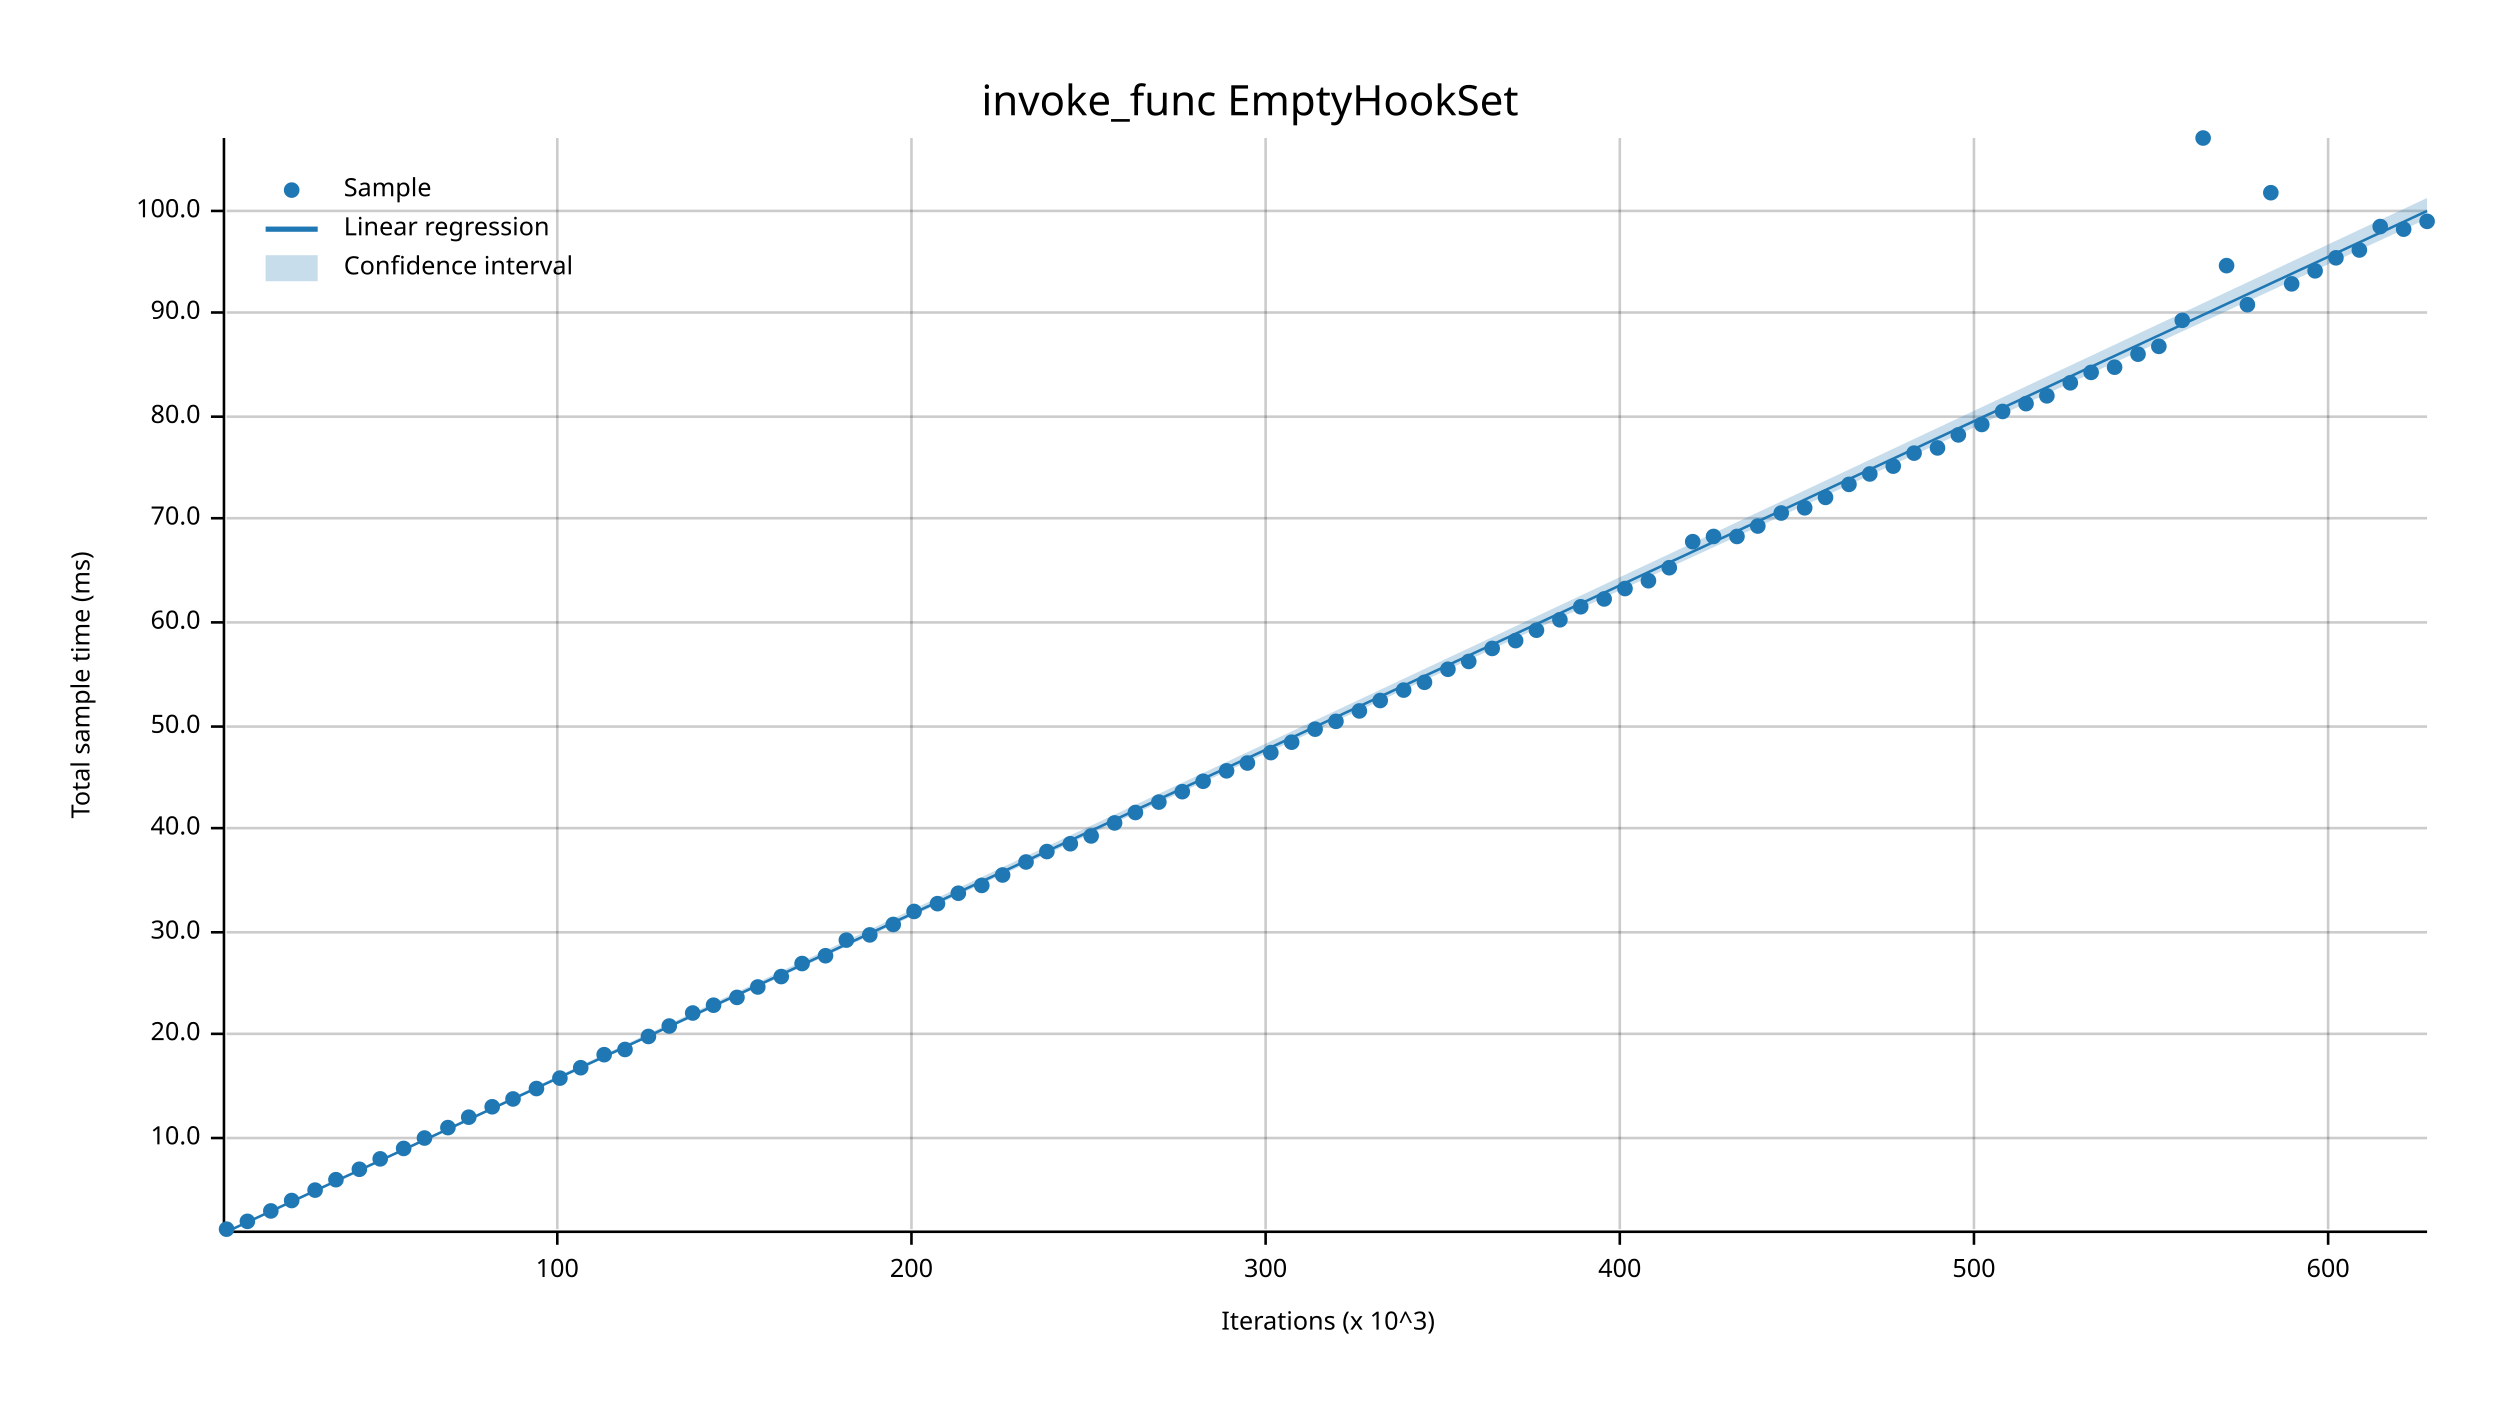
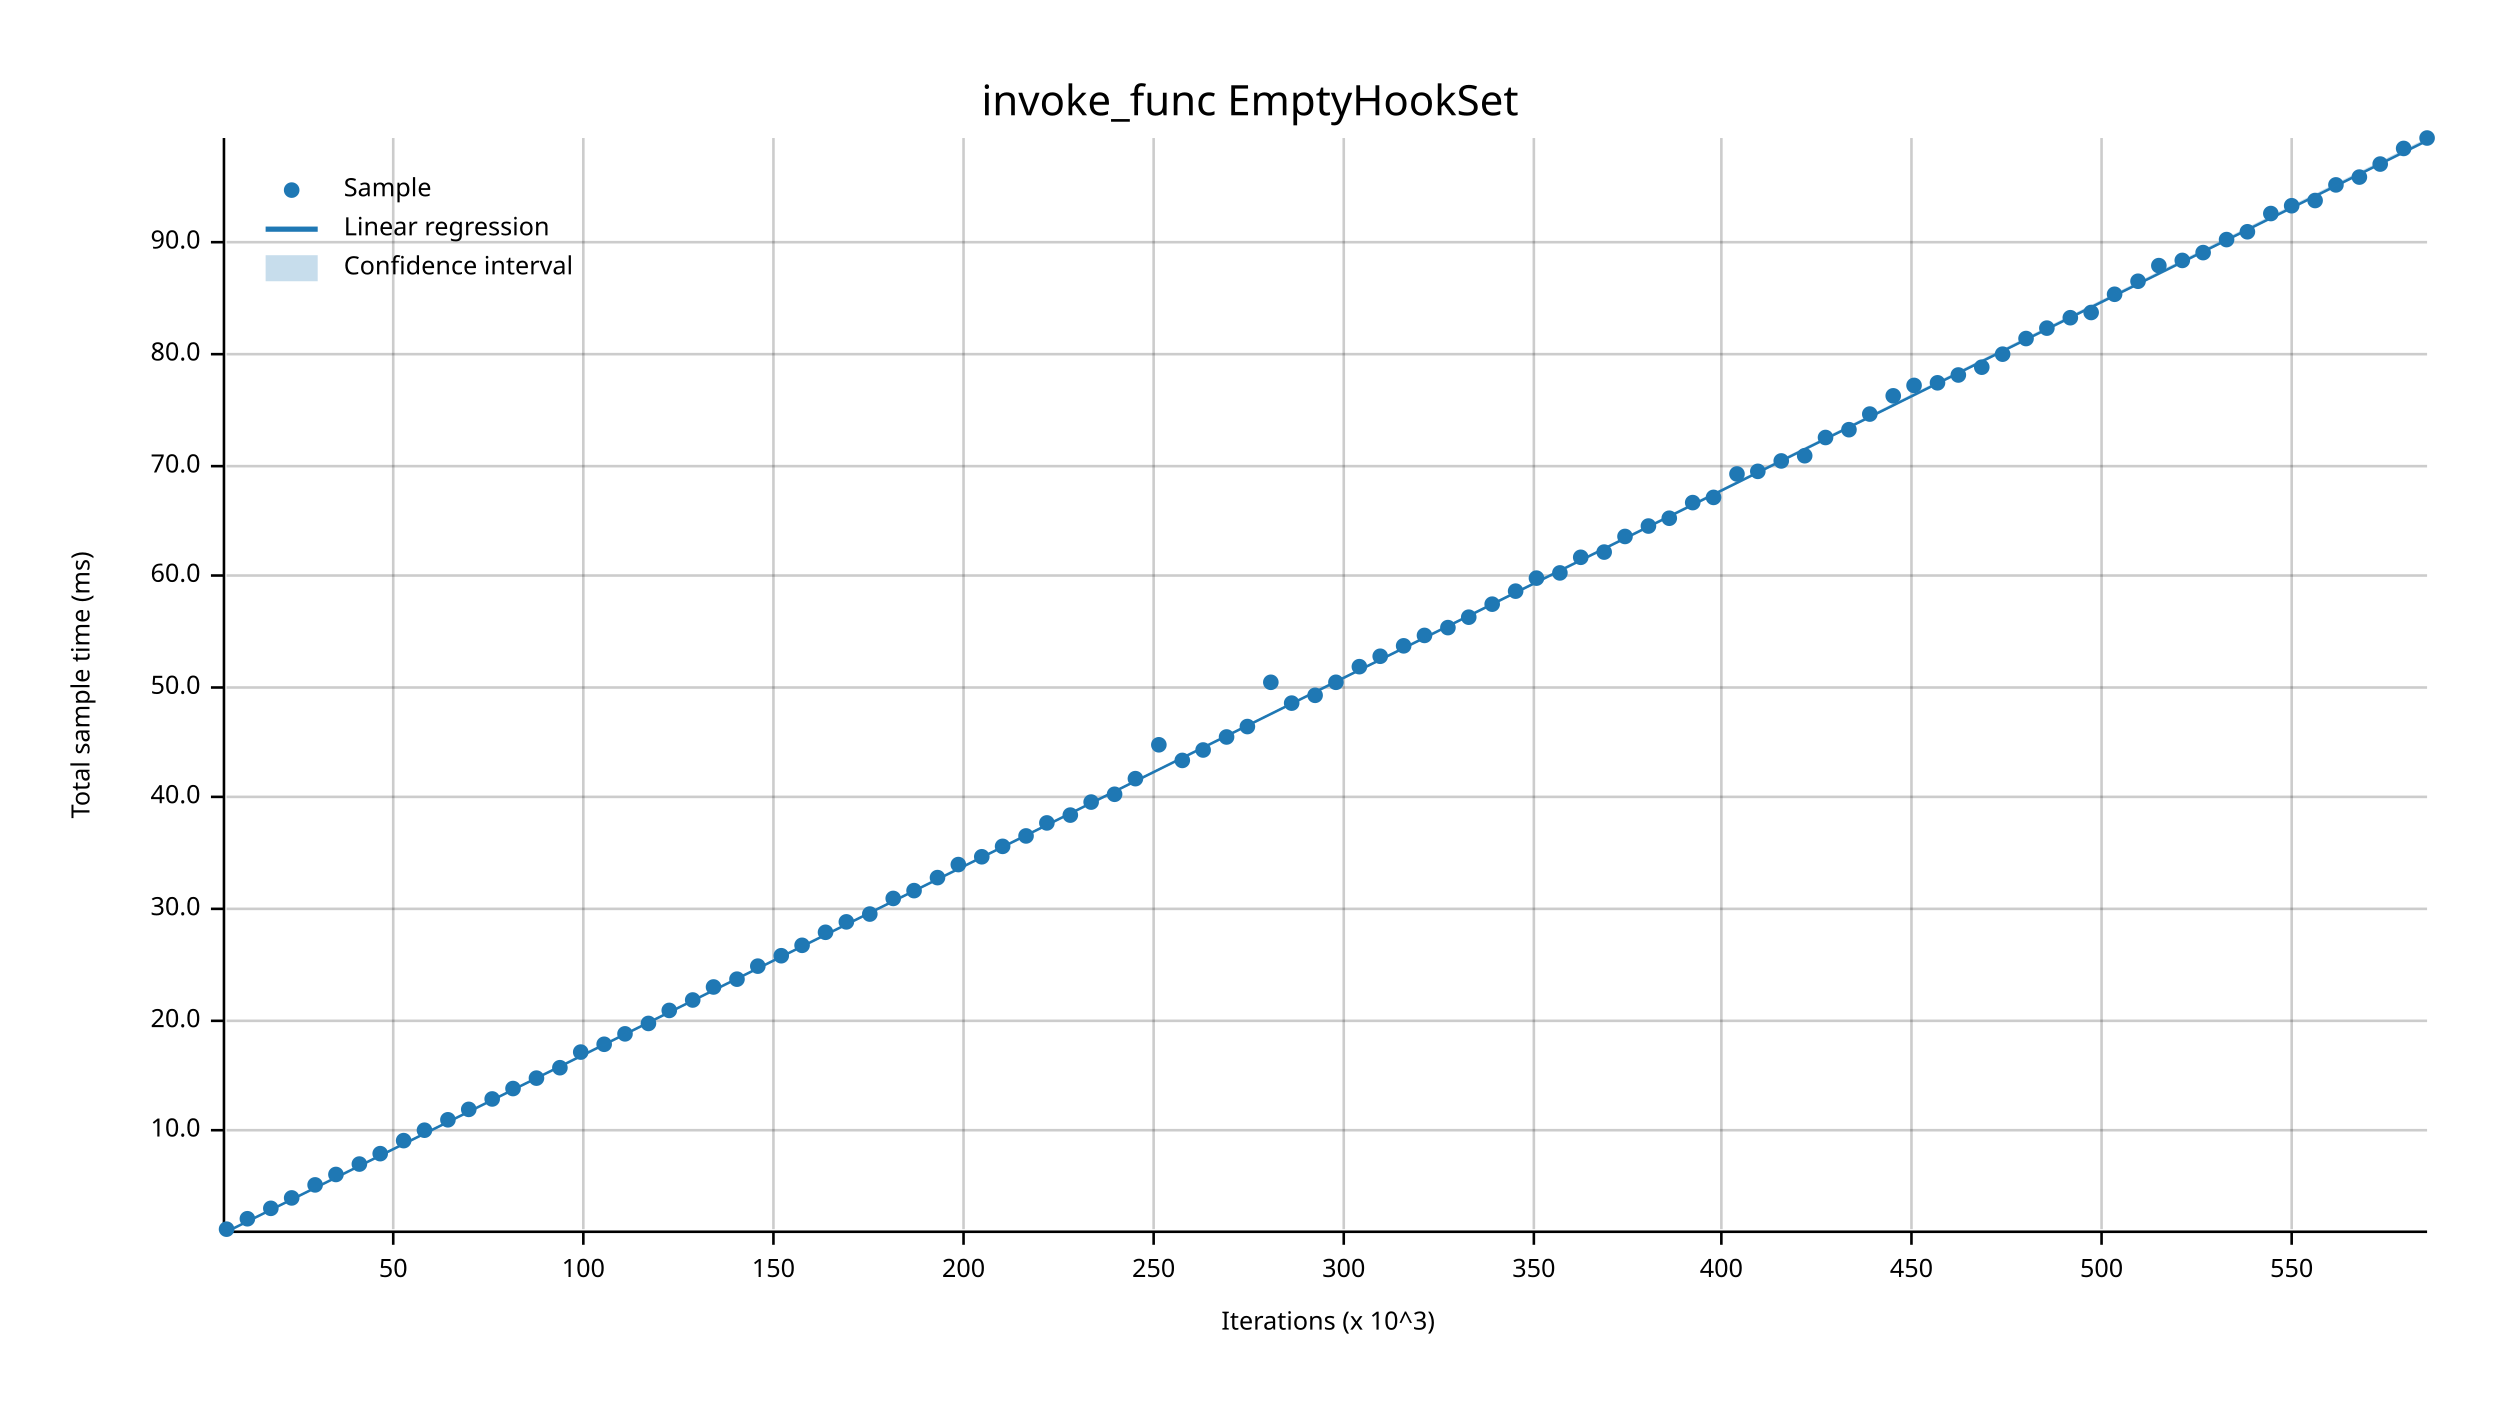
<svg xmlns="http://www.w3.org/2000/svg" width="960" height="540" viewBox="0 0 960 540">
  <text x="480" y="32" dy="0.76em" text-anchor="middle" font-family="sans-serif" font-size="16.129" opacity="1" fill="#000000">
invoke_func EmptyHookSet
</text>
  <text x="27" y="263" dy="0.76em" text-anchor="middle" font-family="sans-serif" font-size="9.677" opacity="1" fill="#000000" transform="rotate(270, 27, 263)">
Total sample time (ms)
</text>
  <text x="510" y="513" dy="-0.5ex" text-anchor="middle" font-family="sans-serif" font-size="9.677" opacity="1" fill="#000000">
Iterations (x 10^3)
</text>
-   <line opacity="0.2" stroke="#000000" stroke-width="1" x1="214" y1="472" x2="214" y2="53" />
-   <line opacity="0.2" stroke="#000000" stroke-width="1" x1="350" y1="472" x2="350" y2="53" />
-   <line opacity="0.2" stroke="#000000" stroke-width="1" x1="486" y1="472" x2="486" y2="53" />
-   <line opacity="0.2" stroke="#000000" stroke-width="1" x1="622" y1="472" x2="622" y2="53" />
-   <line opacity="0.2" stroke="#000000" stroke-width="1" x1="758" y1="472" x2="758" y2="53" />
-   <line opacity="0.2" stroke="#000000" stroke-width="1" x1="894" y1="472" x2="894" y2="53" />
-   <line opacity="0.2" stroke="#000000" stroke-width="1" x1="87" y1="437" x2="932" y2="437" />
-   <line opacity="0.2" stroke="#000000" stroke-width="1" x1="87" y1="397" x2="932" y2="397" />
-   <line opacity="0.2" stroke="#000000" stroke-width="1" x1="87" y1="358" x2="932" y2="358" />
-   <line opacity="0.2" stroke="#000000" stroke-width="1" x1="87" y1="318" x2="932" y2="318" />
-   <line opacity="0.2" stroke="#000000" stroke-width="1" x1="87" y1="279" x2="932" y2="279" />
-   <line opacity="0.2" stroke="#000000" stroke-width="1" x1="87" y1="239" x2="932" y2="239" />
-   <line opacity="0.2" stroke="#000000" stroke-width="1" x1="87" y1="199" x2="932" y2="199" />
-   <line opacity="0.2" stroke="#000000" stroke-width="1" x1="87" y1="160" x2="932" y2="160" />
-   <line opacity="0.2" stroke="#000000" stroke-width="1" x1="87" y1="120" x2="932" y2="120" />
-   <line opacity="0.2" stroke="#000000" stroke-width="1" x1="87" y1="81" x2="932" y2="81" />
+   <line opacity="0.2" stroke="#000000" stroke-width="1" x1="151" y1="472" x2="151" y2="53" />
+   <line opacity="0.2" stroke="#000000" stroke-width="1" x1="224" y1="472" x2="224" y2="53" />
+   <line opacity="0.2" stroke="#000000" stroke-width="1" x1="297" y1="472" x2="297" y2="53" />
+   <line opacity="0.2" stroke="#000000" stroke-width="1" x1="370" y1="472" x2="370" y2="53" />
+   <line opacity="0.2" stroke="#000000" stroke-width="1" x1="443" y1="472" x2="443" y2="53" />
+   <line opacity="0.2" stroke="#000000" stroke-width="1" x1="516" y1="472" x2="516" y2="53" />
+   <line opacity="0.2" stroke="#000000" stroke-width="1" x1="589" y1="472" x2="589" y2="53" />
+   <line opacity="0.2" stroke="#000000" stroke-width="1" x1="661" y1="472" x2="661" y2="53" />
+   <line opacity="0.2" stroke="#000000" stroke-width="1" x1="734" y1="472" x2="734" y2="53" />
+   <line opacity="0.2" stroke="#000000" stroke-width="1" x1="807" y1="472" x2="807" y2="53" />
+   <line opacity="0.2" stroke="#000000" stroke-width="1" x1="880" y1="472" x2="880" y2="53" />
+   <line opacity="0.2" stroke="#000000" stroke-width="1" x1="87" y1="434" x2="932" y2="434" />
+   <line opacity="0.2" stroke="#000000" stroke-width="1" x1="87" y1="392" x2="932" y2="392" />
+   <line opacity="0.2" stroke="#000000" stroke-width="1" x1="87" y1="349" x2="932" y2="349" />
+   <line opacity="0.2" stroke="#000000" stroke-width="1" x1="87" y1="306" x2="932" y2="306" />
+   <line opacity="0.2" stroke="#000000" stroke-width="1" x1="87" y1="264" x2="932" y2="264" />
+   <line opacity="0.2" stroke="#000000" stroke-width="1" x1="87" y1="221" x2="932" y2="221" />
+   <line opacity="0.2" stroke="#000000" stroke-width="1" x1="87" y1="179" x2="932" y2="179" />
+   <line opacity="0.2" stroke="#000000" stroke-width="1" x1="87" y1="136" x2="932" y2="136" />
+   <line opacity="0.2" stroke="#000000" stroke-width="1" x1="87" y1="93" x2="932" y2="93" />
  <polyline fill="none" opacity="1" stroke="#000000" stroke-width="1" points="86,53 86,472 " />
-   <text x="77" y="437" dy="0.5ex" text-anchor="end" font-family="sans-serif" font-size="9.677" opacity="1" fill="#000000">
+   <text x="77" y="434" dy="0.5ex" text-anchor="end" font-family="sans-serif" font-size="9.677" opacity="1" fill="#000000">
10.0
</text>
-   <polyline fill="none" opacity="1" stroke="#000000" stroke-width="1" points="81,437 86,437 " />
-   <text x="77" y="397" dy="0.5ex" text-anchor="end" font-family="sans-serif" font-size="9.677" opacity="1" fill="#000000">
+   <polyline fill="none" opacity="1" stroke="#000000" stroke-width="1" points="81,434 86,434 " />
+   <text x="77" y="392" dy="0.5ex" text-anchor="end" font-family="sans-serif" font-size="9.677" opacity="1" fill="#000000">
20.0
</text>
-   <polyline fill="none" opacity="1" stroke="#000000" stroke-width="1" points="81,397 86,397 " />
-   <text x="77" y="358" dy="0.5ex" text-anchor="end" font-family="sans-serif" font-size="9.677" opacity="1" fill="#000000">
+   <polyline fill="none" opacity="1" stroke="#000000" stroke-width="1" points="81,392 86,392 " />
+   <text x="77" y="349" dy="0.5ex" text-anchor="end" font-family="sans-serif" font-size="9.677" opacity="1" fill="#000000">
30.0
</text>
-   <polyline fill="none" opacity="1" stroke="#000000" stroke-width="1" points="81,358 86,358 " />
-   <text x="77" y="318" dy="0.5ex" text-anchor="end" font-family="sans-serif" font-size="9.677" opacity="1" fill="#000000">
+   <polyline fill="none" opacity="1" stroke="#000000" stroke-width="1" points="81,349 86,349 " />
+   <text x="77" y="306" dy="0.5ex" text-anchor="end" font-family="sans-serif" font-size="9.677" opacity="1" fill="#000000">
40.0
</text>
-   <polyline fill="none" opacity="1" stroke="#000000" stroke-width="1" points="81,318 86,318 " />
-   <text x="77" y="279" dy="0.5ex" text-anchor="end" font-family="sans-serif" font-size="9.677" opacity="1" fill="#000000">
+   <polyline fill="none" opacity="1" stroke="#000000" stroke-width="1" points="81,306 86,306 " />
+   <text x="77" y="264" dy="0.5ex" text-anchor="end" font-family="sans-serif" font-size="9.677" opacity="1" fill="#000000">
50.0
</text>
-   <polyline fill="none" opacity="1" stroke="#000000" stroke-width="1" points="81,279 86,279 " />
-   <text x="77" y="239" dy="0.5ex" text-anchor="end" font-family="sans-serif" font-size="9.677" opacity="1" fill="#000000">
+   <polyline fill="none" opacity="1" stroke="#000000" stroke-width="1" points="81,264 86,264 " />
+   <text x="77" y="221" dy="0.5ex" text-anchor="end" font-family="sans-serif" font-size="9.677" opacity="1" fill="#000000">
60.0
</text>
-   <polyline fill="none" opacity="1" stroke="#000000" stroke-width="1" points="81,239 86,239 " />
-   <text x="77" y="199" dy="0.5ex" text-anchor="end" font-family="sans-serif" font-size="9.677" opacity="1" fill="#000000">
+   <polyline fill="none" opacity="1" stroke="#000000" stroke-width="1" points="81,221 86,221 " />
+   <text x="77" y="179" dy="0.5ex" text-anchor="end" font-family="sans-serif" font-size="9.677" opacity="1" fill="#000000">
70.0
</text>
-   <polyline fill="none" opacity="1" stroke="#000000" stroke-width="1" points="81,199 86,199 " />
-   <text x="77" y="160" dy="0.5ex" text-anchor="end" font-family="sans-serif" font-size="9.677" opacity="1" fill="#000000">
+   <polyline fill="none" opacity="1" stroke="#000000" stroke-width="1" points="81,179 86,179 " />
+   <text x="77" y="136" dy="0.5ex" text-anchor="end" font-family="sans-serif" font-size="9.677" opacity="1" fill="#000000">
80.0
</text>
-   <polyline fill="none" opacity="1" stroke="#000000" stroke-width="1" points="81,160 86,160 " />
-   <text x="77" y="120" dy="0.5ex" text-anchor="end" font-family="sans-serif" font-size="9.677" opacity="1" fill="#000000">
+   <polyline fill="none" opacity="1" stroke="#000000" stroke-width="1" points="81,136 86,136 " />
+   <text x="77" y="93" dy="0.5ex" text-anchor="end" font-family="sans-serif" font-size="9.677" opacity="1" fill="#000000">
90.0
</text>
-   <polyline fill="none" opacity="1" stroke="#000000" stroke-width="1" points="81,120 86,120 " />
-   <text x="77" y="81" dy="0.5ex" text-anchor="end" font-family="sans-serif" font-size="9.677" opacity="1" fill="#000000">
- 100.0
- </text>
-   <polyline fill="none" opacity="1" stroke="#000000" stroke-width="1" points="81,81 86,81 " />
+   <polyline fill="none" opacity="1" stroke="#000000" stroke-width="1" points="81,93 86,93 " />
  <polyline fill="none" opacity="1" stroke="#000000" stroke-width="1" points="87,473 932,473 " />
-   <text x="214" y="483" dy="0.76em" text-anchor="middle" font-family="sans-serif" font-size="9.677" opacity="1" fill="#000000">
+   <text x="151" y="483" dy="0.76em" text-anchor="middle" font-family="sans-serif" font-size="9.677" opacity="1" fill="#000000">
+ 50
+ </text>
+   <polyline fill="none" opacity="1" stroke="#000000" stroke-width="1" points="151,473 151,478 " />
+   <text x="224" y="483" dy="0.76em" text-anchor="middle" font-family="sans-serif" font-size="9.677" opacity="1" fill="#000000">
100
</text>
-   <polyline fill="none" opacity="1" stroke="#000000" stroke-width="1" points="214,473 214,478 " />
-   <text x="350" y="483" dy="0.76em" text-anchor="middle" font-family="sans-serif" font-size="9.677" opacity="1" fill="#000000">
+   <polyline fill="none" opacity="1" stroke="#000000" stroke-width="1" points="224,473 224,478 " />
+   <text x="297" y="483" dy="0.76em" text-anchor="middle" font-family="sans-serif" font-size="9.677" opacity="1" fill="#000000">
+ 150
+ </text>
+   <polyline fill="none" opacity="1" stroke="#000000" stroke-width="1" points="297,473 297,478 " />
+   <text x="370" y="483" dy="0.76em" text-anchor="middle" font-family="sans-serif" font-size="9.677" opacity="1" fill="#000000">
200
</text>
-   <polyline fill="none" opacity="1" stroke="#000000" stroke-width="1" points="350,473 350,478 " />
-   <text x="486" y="483" dy="0.76em" text-anchor="middle" font-family="sans-serif" font-size="9.677" opacity="1" fill="#000000">
+   <polyline fill="none" opacity="1" stroke="#000000" stroke-width="1" points="370,473 370,478 " />
+   <text x="443" y="483" dy="0.76em" text-anchor="middle" font-family="sans-serif" font-size="9.677" opacity="1" fill="#000000">
+ 250
+ </text>
+   <polyline fill="none" opacity="1" stroke="#000000" stroke-width="1" points="443,473 443,478 " />
+   <text x="516" y="483" dy="0.76em" text-anchor="middle" font-family="sans-serif" font-size="9.677" opacity="1" fill="#000000">
300
</text>
-   <polyline fill="none" opacity="1" stroke="#000000" stroke-width="1" points="486,473 486,478 " />
-   <text x="622" y="483" dy="0.76em" text-anchor="middle" font-family="sans-serif" font-size="9.677" opacity="1" fill="#000000">
+   <polyline fill="none" opacity="1" stroke="#000000" stroke-width="1" points="516,473 516,478 " />
+   <text x="589" y="483" dy="0.76em" text-anchor="middle" font-family="sans-serif" font-size="9.677" opacity="1" fill="#000000">
+ 350
+ </text>
+   <polyline fill="none" opacity="1" stroke="#000000" stroke-width="1" points="589,473 589,478 " />
+   <text x="661" y="483" dy="0.76em" text-anchor="middle" font-family="sans-serif" font-size="9.677" opacity="1" fill="#000000">
400
</text>
-   <polyline fill="none" opacity="1" stroke="#000000" stroke-width="1" points="622,473 622,478 " />
-   <text x="758" y="483" dy="0.76em" text-anchor="middle" font-family="sans-serif" font-size="9.677" opacity="1" fill="#000000">
+   <polyline fill="none" opacity="1" stroke="#000000" stroke-width="1" points="661,473 661,478 " />
+   <text x="734" y="483" dy="0.76em" text-anchor="middle" font-family="sans-serif" font-size="9.677" opacity="1" fill="#000000">
+ 450
+ </text>
+   <polyline fill="none" opacity="1" stroke="#000000" stroke-width="1" points="734,473 734,478 " />
+   <text x="807" y="483" dy="0.76em" text-anchor="middle" font-family="sans-serif" font-size="9.677" opacity="1" fill="#000000">
500
</text>
-   <polyline fill="none" opacity="1" stroke="#000000" stroke-width="1" points="758,473 758,478 " />
-   <text x="894" y="483" dy="0.76em" text-anchor="middle" font-family="sans-serif" font-size="9.677" opacity="1" fill="#000000">
- 600
- </text>
-   <polyline fill="none" opacity="1" stroke="#000000" stroke-width="1" points="894,473 894,478 " />
+   <polyline fill="none" opacity="1" stroke="#000000" stroke-width="1" points="807,473 807,478 " />
+   <text x="880" y="483" dy="0.76em" text-anchor="middle" font-family="sans-serif" font-size="9.677" opacity="1" fill="#000000">
+ 550
+ </text>
+   <polyline fill="none" opacity="1" stroke="#000000" stroke-width="1" points="880,473 880,478 " />
  <circle cx="87" cy="472" r="3" opacity="1" fill="#1F78B4" stroke="none" stroke-width="1" />
-   <circle cx="95" cy="469" r="3" opacity="1" fill="#1F78B4" stroke="none" stroke-width="1" />
-   <circle cx="104" cy="465" r="3" opacity="1" fill="#1F78B4" stroke="none" stroke-width="1" />
-   <circle cx="112" cy="461" r="3" opacity="1" fill="#1F78B4" stroke="none" stroke-width="1" />
-   <circle cx="121" cy="457" r="3" opacity="1" fill="#1F78B4" stroke="none" stroke-width="1" />
-   <circle cx="129" cy="453" r="3" opacity="1" fill="#1F78B4" stroke="none" stroke-width="1" />
-   <circle cx="138" cy="449" r="3" opacity="1" fill="#1F78B4" stroke="none" stroke-width="1" />
-   <circle cx="146" cy="445" r="3" opacity="1" fill="#1F78B4" stroke="none" stroke-width="1" />
-   <circle cx="155" cy="441" r="3" opacity="1" fill="#1F78B4" stroke="none" stroke-width="1" />
-   <circle cx="163" cy="437" r="3" opacity="1" fill="#1F78B4" stroke="none" stroke-width="1" />
-   <circle cx="172" cy="433" r="3" opacity="1" fill="#1F78B4" stroke="none" stroke-width="1" />
-   <circle cx="180" cy="429" r="3" opacity="1" fill="#1F78B4" stroke="none" stroke-width="1" />
-   <circle cx="189" cy="425" r="3" opacity="1" fill="#1F78B4" stroke="none" stroke-width="1" />
-   <circle cx="197" cy="422" r="3" opacity="1" fill="#1F78B4" stroke="none" stroke-width="1" />
-   <circle cx="206" cy="418" r="3" opacity="1" fill="#1F78B4" stroke="none" stroke-width="1" />
-   <circle cx="215" cy="414" r="3" opacity="1" fill="#1F78B4" stroke="none" stroke-width="1" />
-   <circle cx="223" cy="410" r="3" opacity="1" fill="#1F78B4" stroke="none" stroke-width="1" />
-   <circle cx="232" cy="405" r="3" opacity="1" fill="#1F78B4" stroke="none" stroke-width="1" />
-   <circle cx="240" cy="403" r="3" opacity="1" fill="#1F78B4" stroke="none" stroke-width="1" />
-   <circle cx="249" cy="398" r="3" opacity="1" fill="#1F78B4" stroke="none" stroke-width="1" />
-   <circle cx="257" cy="394" r="3" opacity="1" fill="#1F78B4" stroke="none" stroke-width="1" />
-   <circle cx="266" cy="389" r="3" opacity="1" fill="#1F78B4" stroke="none" stroke-width="1" />
-   <circle cx="274" cy="386" r="3" opacity="1" fill="#1F78B4" stroke="none" stroke-width="1" />
-   <circle cx="283" cy="383" r="3" opacity="1" fill="#1F78B4" stroke="none" stroke-width="1" />
-   <circle cx="291" cy="379" r="3" opacity="1" fill="#1F78B4" stroke="none" stroke-width="1" />
-   <circle cx="300" cy="375" r="3" opacity="1" fill="#1F78B4" stroke="none" stroke-width="1" />
-   <circle cx="308" cy="370" r="3" opacity="1" fill="#1F78B4" stroke="none" stroke-width="1" />
-   <circle cx="317" cy="367" r="3" opacity="1" fill="#1F78B4" stroke="none" stroke-width="1" />
-   <circle cx="325" cy="361" r="3" opacity="1" fill="#1F78B4" stroke="none" stroke-width="1" />
-   <circle cx="334" cy="359" r="3" opacity="1" fill="#1F78B4" stroke="none" stroke-width="1" />
-   <circle cx="343" cy="355" r="3" opacity="1" fill="#1F78B4" stroke="none" stroke-width="1" />
-   <circle cx="351" cy="350" r="3" opacity="1" fill="#1F78B4" stroke="none" stroke-width="1" />
-   <circle cx="360" cy="347" r="3" opacity="1" fill="#1F78B4" stroke="none" stroke-width="1" />
-   <circle cx="368" cy="343" r="3" opacity="1" fill="#1F78B4" stroke="none" stroke-width="1" />
-   <circle cx="377" cy="340" r="3" opacity="1" fill="#1F78B4" stroke="none" stroke-width="1" />
-   <circle cx="385" cy="336" r="3" opacity="1" fill="#1F78B4" stroke="none" stroke-width="1" />
-   <circle cx="394" cy="331" r="3" opacity="1" fill="#1F78B4" stroke="none" stroke-width="1" />
-   <circle cx="402" cy="327" r="3" opacity="1" fill="#1F78B4" stroke="none" stroke-width="1" />
-   <circle cx="411" cy="324" r="3" opacity="1" fill="#1F78B4" stroke="none" stroke-width="1" />
-   <circle cx="419" cy="321" r="3" opacity="1" fill="#1F78B4" stroke="none" stroke-width="1" />
-   <circle cx="428" cy="316" r="3" opacity="1" fill="#1F78B4" stroke="none" stroke-width="1" />
-   <circle cx="436" cy="312" r="3" opacity="1" fill="#1F78B4" stroke="none" stroke-width="1" />
-   <circle cx="445" cy="308" r="3" opacity="1" fill="#1F78B4" stroke="none" stroke-width="1" />
-   <circle cx="454" cy="304" r="3" opacity="1" fill="#1F78B4" stroke="none" stroke-width="1" />
-   <circle cx="462" cy="300" r="3" opacity="1" fill="#1F78B4" stroke="none" stroke-width="1" />
-   <circle cx="471" cy="296" r="3" opacity="1" fill="#1F78B4" stroke="none" stroke-width="1" />
-   <circle cx="479" cy="293" r="3" opacity="1" fill="#1F78B4" stroke="none" stroke-width="1" />
-   <circle cx="488" cy="289" r="3" opacity="1" fill="#1F78B4" stroke="none" stroke-width="1" />
-   <circle cx="496" cy="285" r="3" opacity="1" fill="#1F78B4" stroke="none" stroke-width="1" />
-   <circle cx="505" cy="280" r="3" opacity="1" fill="#1F78B4" stroke="none" stroke-width="1" />
-   <circle cx="513" cy="277" r="3" opacity="1" fill="#1F78B4" stroke="none" stroke-width="1" />
-   <circle cx="522" cy="273" r="3" opacity="1" fill="#1F78B4" stroke="none" stroke-width="1" />
-   <circle cx="530" cy="269" r="3" opacity="1" fill="#1F78B4" stroke="none" stroke-width="1" />
-   <circle cx="539" cy="265" r="3" opacity="1" fill="#1F78B4" stroke="none" stroke-width="1" />
-   <circle cx="547" cy="262" r="3" opacity="1" fill="#1F78B4" stroke="none" stroke-width="1" />
-   <circle cx="556" cy="257" r="3" opacity="1" fill="#1F78B4" stroke="none" stroke-width="1" />
-   <circle cx="564" cy="254" r="3" opacity="1" fill="#1F78B4" stroke="none" stroke-width="1" />
-   <circle cx="573" cy="249" r="3" opacity="1" fill="#1F78B4" stroke="none" stroke-width="1" />
-   <circle cx="582" cy="246" r="3" opacity="1" fill="#1F78B4" stroke="none" stroke-width="1" />
-   <circle cx="590" cy="242" r="3" opacity="1" fill="#1F78B4" stroke="none" stroke-width="1" />
-   <circle cx="599" cy="238" r="3" opacity="1" fill="#1F78B4" stroke="none" stroke-width="1" />
-   <circle cx="607" cy="233" r="3" opacity="1" fill="#1F78B4" stroke="none" stroke-width="1" />
-   <circle cx="616" cy="230" r="3" opacity="1" fill="#1F78B4" stroke="none" stroke-width="1" />
-   <circle cx="624" cy="226" r="3" opacity="1" fill="#1F78B4" stroke="none" stroke-width="1" />
-   <circle cx="633" cy="223" r="3" opacity="1" fill="#1F78B4" stroke="none" stroke-width="1" />
-   <circle cx="641" cy="218" r="3" opacity="1" fill="#1F78B4" stroke="none" stroke-width="1" />
-   <circle cx="650" cy="208" r="3" opacity="1" fill="#1F78B4" stroke="none" stroke-width="1" />
-   <circle cx="658" cy="206" r="3" opacity="1" fill="#1F78B4" stroke="none" stroke-width="1" />
-   <circle cx="667" cy="206" r="3" opacity="1" fill="#1F78B4" stroke="none" stroke-width="1" />
-   <circle cx="675" cy="202" r="3" opacity="1" fill="#1F78B4" stroke="none" stroke-width="1" />
-   <circle cx="684" cy="197" r="3" opacity="1" fill="#1F78B4" stroke="none" stroke-width="1" />
-   <circle cx="693" cy="195" r="3" opacity="1" fill="#1F78B4" stroke="none" stroke-width="1" />
-   <circle cx="701" cy="191" r="3" opacity="1" fill="#1F78B4" stroke="none" stroke-width="1" />
-   <circle cx="710" cy="186" r="3" opacity="1" fill="#1F78B4" stroke="none" stroke-width="1" />
-   <circle cx="718" cy="182" r="3" opacity="1" fill="#1F78B4" stroke="none" stroke-width="1" />
-   <circle cx="727" cy="179" r="3" opacity="1" fill="#1F78B4" stroke="none" stroke-width="1" />
-   <circle cx="735" cy="174" r="3" opacity="1" fill="#1F78B4" stroke="none" stroke-width="1" />
-   <circle cx="744" cy="172" r="3" opacity="1" fill="#1F78B4" stroke="none" stroke-width="1" />
-   <circle cx="752" cy="167" r="3" opacity="1" fill="#1F78B4" stroke="none" stroke-width="1" />
-   <circle cx="761" cy="163" r="3" opacity="1" fill="#1F78B4" stroke="none" stroke-width="1" />
-   <circle cx="769" cy="158" r="3" opacity="1" fill="#1F78B4" stroke="none" stroke-width="1" />
-   <circle cx="778" cy="155" r="3" opacity="1" fill="#1F78B4" stroke="none" stroke-width="1" />
-   <circle cx="786" cy="152" r="3" opacity="1" fill="#1F78B4" stroke="none" stroke-width="1" />
-   <circle cx="795" cy="147" r="3" opacity="1" fill="#1F78B4" stroke="none" stroke-width="1" />
-   <circle cx="803" cy="143" r="3" opacity="1" fill="#1F78B4" stroke="none" stroke-width="1" />
-   <circle cx="812" cy="141" r="3" opacity="1" fill="#1F78B4" stroke="none" stroke-width="1" />
-   <circle cx="821" cy="136" r="3" opacity="1" fill="#1F78B4" stroke="none" stroke-width="1" />
-   <circle cx="829" cy="133" r="3" opacity="1" fill="#1F78B4" stroke="none" stroke-width="1" />
-   <circle cx="838" cy="123" r="3" opacity="1" fill="#1F78B4" stroke="none" stroke-width="1" />
-   <circle cx="846" cy="53" r="3" opacity="1" fill="#1F78B4" stroke="none" stroke-width="1" />
-   <circle cx="855" cy="102" r="3" opacity="1" fill="#1F78B4" stroke="none" stroke-width="1" />
-   <circle cx="863" cy="117" r="3" opacity="1" fill="#1F78B4" stroke="none" stroke-width="1" />
-   <circle cx="872" cy="74" r="3" opacity="1" fill="#1F78B4" stroke="none" stroke-width="1" />
-   <circle cx="880" cy="109" r="3" opacity="1" fill="#1F78B4" stroke="none" stroke-width="1" />
-   <circle cx="889" cy="104" r="3" opacity="1" fill="#1F78B4" stroke="none" stroke-width="1" />
-   <circle cx="897" cy="99" r="3" opacity="1" fill="#1F78B4" stroke="none" stroke-width="1" />
-   <circle cx="906" cy="96" r="3" opacity="1" fill="#1F78B4" stroke="none" stroke-width="1" />
-   <circle cx="914" cy="87" r="3" opacity="1" fill="#1F78B4" stroke="none" stroke-width="1" />
-   <circle cx="923" cy="88" r="3" opacity="1" fill="#1F78B4" stroke="none" stroke-width="1" />
-   <circle cx="932" cy="85" r="3" opacity="1" fill="#1F78B4" stroke="none" stroke-width="1" />
-   <polyline fill="none" opacity="1" stroke="#1F78B4" stroke-width="1" points="87,473 932,81 " />
-   <polygon opacity="0.25" fill="#1F78B4" points="87,473 932,84 932,76 " />
+   <circle cx="95" cy="468" r="3" opacity="1" fill="#1F78B4" stroke="none" stroke-width="1" />
+   <circle cx="104" cy="464" r="3" opacity="1" fill="#1F78B4" stroke="none" stroke-width="1" />
+   <circle cx="112" cy="460" r="3" opacity="1" fill="#1F78B4" stroke="none" stroke-width="1" />
+   <circle cx="121" cy="455" r="3" opacity="1" fill="#1F78B4" stroke="none" stroke-width="1" />
+   <circle cx="129" cy="451" r="3" opacity="1" fill="#1F78B4" stroke="none" stroke-width="1" />
+   <circle cx="138" cy="447" r="3" opacity="1" fill="#1F78B4" stroke="none" stroke-width="1" />
+   <circle cx="146" cy="443" r="3" opacity="1" fill="#1F78B4" stroke="none" stroke-width="1" />
+   <circle cx="155" cy="438" r="3" opacity="1" fill="#1F78B4" stroke="none" stroke-width="1" />
+   <circle cx="163" cy="434" r="3" opacity="1" fill="#1F78B4" stroke="none" stroke-width="1" />
+   <circle cx="172" cy="430" r="3" opacity="1" fill="#1F78B4" stroke="none" stroke-width="1" />
+   <circle cx="180" cy="426" r="3" opacity="1" fill="#1F78B4" stroke="none" stroke-width="1" />
+   <circle cx="189" cy="422" r="3" opacity="1" fill="#1F78B4" stroke="none" stroke-width="1" />
+   <circle cx="197" cy="418" r="3" opacity="1" fill="#1F78B4" stroke="none" stroke-width="1" />
+   <circle cx="206" cy="414" r="3" opacity="1" fill="#1F78B4" stroke="none" stroke-width="1" />
+   <circle cx="215" cy="410" r="3" opacity="1" fill="#1F78B4" stroke="none" stroke-width="1" />
+   <circle cx="223" cy="404" r="3" opacity="1" fill="#1F78B4" stroke="none" stroke-width="1" />
+   <circle cx="232" cy="401" r="3" opacity="1" fill="#1F78B4" stroke="none" stroke-width="1" />
+   <circle cx="240" cy="397" r="3" opacity="1" fill="#1F78B4" stroke="none" stroke-width="1" />
+   <circle cx="249" cy="393" r="3" opacity="1" fill="#1F78B4" stroke="none" stroke-width="1" />
+   <circle cx="257" cy="388" r="3" opacity="1" fill="#1F78B4" stroke="none" stroke-width="1" />
+   <circle cx="266" cy="384" r="3" opacity="1" fill="#1F78B4" stroke="none" stroke-width="1" />
+   <circle cx="274" cy="379" r="3" opacity="1" fill="#1F78B4" stroke="none" stroke-width="1" />
+   <circle cx="283" cy="376" r="3" opacity="1" fill="#1F78B4" stroke="none" stroke-width="1" />
+   <circle cx="291" cy="371" r="3" opacity="1" fill="#1F78B4" stroke="none" stroke-width="1" />
+   <circle cx="300" cy="367" r="3" opacity="1" fill="#1F78B4" stroke="none" stroke-width="1" />
+   <circle cx="308" cy="363" r="3" opacity="1" fill="#1F78B4" stroke="none" stroke-width="1" />
+   <circle cx="317" cy="358" r="3" opacity="1" fill="#1F78B4" stroke="none" stroke-width="1" />
+   <circle cx="325" cy="354" r="3" opacity="1" fill="#1F78B4" stroke="none" stroke-width="1" />
+   <circle cx="334" cy="351" r="3" opacity="1" fill="#1F78B4" stroke="none" stroke-width="1" />
+   <circle cx="343" cy="345" r="3" opacity="1" fill="#1F78B4" stroke="none" stroke-width="1" />
+   <circle cx="351" cy="342" r="3" opacity="1" fill="#1F78B4" stroke="none" stroke-width="1" />
+   <circle cx="360" cy="337" r="3" opacity="1" fill="#1F78B4" stroke="none" stroke-width="1" />
+   <circle cx="368" cy="332" r="3" opacity="1" fill="#1F78B4" stroke="none" stroke-width="1" />
+   <circle cx="377" cy="329" r="3" opacity="1" fill="#1F78B4" stroke="none" stroke-width="1" />
+   <circle cx="385" cy="325" r="3" opacity="1" fill="#1F78B4" stroke="none" stroke-width="1" />
+   <circle cx="394" cy="321" r="3" opacity="1" fill="#1F78B4" stroke="none" stroke-width="1" />
+   <circle cx="402" cy="316" r="3" opacity="1" fill="#1F78B4" stroke="none" stroke-width="1" />
+   <circle cx="411" cy="313" r="3" opacity="1" fill="#1F78B4" stroke="none" stroke-width="1" />
+   <circle cx="419" cy="308" r="3" opacity="1" fill="#1F78B4" stroke="none" stroke-width="1" />
+   <circle cx="428" cy="305" r="3" opacity="1" fill="#1F78B4" stroke="none" stroke-width="1" />
+   <circle cx="436" cy="299" r="3" opacity="1" fill="#1F78B4" stroke="none" stroke-width="1" />
+   <circle cx="445" cy="286" r="3" opacity="1" fill="#1F78B4" stroke="none" stroke-width="1" />
+   <circle cx="454" cy="292" r="3" opacity="1" fill="#1F78B4" stroke="none" stroke-width="1" />
+   <circle cx="462" cy="288" r="3" opacity="1" fill="#1F78B4" stroke="none" stroke-width="1" />
+   <circle cx="471" cy="283" r="3" opacity="1" fill="#1F78B4" stroke="none" stroke-width="1" />
+   <circle cx="479" cy="279" r="3" opacity="1" fill="#1F78B4" stroke="none" stroke-width="1" />
+   <circle cx="488" cy="262" r="3" opacity="1" fill="#1F78B4" stroke="none" stroke-width="1" />
+   <circle cx="496" cy="270" r="3" opacity="1" fill="#1F78B4" stroke="none" stroke-width="1" />
+   <circle cx="505" cy="267" r="3" opacity="1" fill="#1F78B4" stroke="none" stroke-width="1" />
+   <circle cx="513" cy="262" r="3" opacity="1" fill="#1F78B4" stroke="none" stroke-width="1" />
+   <circle cx="522" cy="256" r="3" opacity="1" fill="#1F78B4" stroke="none" stroke-width="1" />
+   <circle cx="530" cy="252" r="3" opacity="1" fill="#1F78B4" stroke="none" stroke-width="1" />
+   <circle cx="539" cy="248" r="3" opacity="1" fill="#1F78B4" stroke="none" stroke-width="1" />
+   <circle cx="547" cy="244" r="3" opacity="1" fill="#1F78B4" stroke="none" stroke-width="1" />
+   <circle cx="556" cy="241" r="3" opacity="1" fill="#1F78B4" stroke="none" stroke-width="1" />
+   <circle cx="564" cy="237" r="3" opacity="1" fill="#1F78B4" stroke="none" stroke-width="1" />
+   <circle cx="573" cy="232" r="3" opacity="1" fill="#1F78B4" stroke="none" stroke-width="1" />
+   <circle cx="582" cy="227" r="3" opacity="1" fill="#1F78B4" stroke="none" stroke-width="1" />
+   <circle cx="590" cy="222" r="3" opacity="1" fill="#1F78B4" stroke="none" stroke-width="1" />
+   <circle cx="599" cy="220" r="3" opacity="1" fill="#1F78B4" stroke="none" stroke-width="1" />
+   <circle cx="607" cy="214" r="3" opacity="1" fill="#1F78B4" stroke="none" stroke-width="1" />
+   <circle cx="616" cy="212" r="3" opacity="1" fill="#1F78B4" stroke="none" stroke-width="1" />
+   <circle cx="624" cy="206" r="3" opacity="1" fill="#1F78B4" stroke="none" stroke-width="1" />
+   <circle cx="633" cy="202" r="3" opacity="1" fill="#1F78B4" stroke="none" stroke-width="1" />
+   <circle cx="641" cy="199" r="3" opacity="1" fill="#1F78B4" stroke="none" stroke-width="1" />
+   <circle cx="650" cy="193" r="3" opacity="1" fill="#1F78B4" stroke="none" stroke-width="1" />
+   <circle cx="658" cy="191" r="3" opacity="1" fill="#1F78B4" stroke="none" stroke-width="1" />
+   <circle cx="667" cy="182" r="3" opacity="1" fill="#1F78B4" stroke="none" stroke-width="1" />
+   <circle cx="675" cy="181" r="3" opacity="1" fill="#1F78B4" stroke="none" stroke-width="1" />
+   <circle cx="684" cy="177" r="3" opacity="1" fill="#1F78B4" stroke="none" stroke-width="1" />
+   <circle cx="693" cy="175" r="3" opacity="1" fill="#1F78B4" stroke="none" stroke-width="1" />
+   <circle cx="701" cy="168" r="3" opacity="1" fill="#1F78B4" stroke="none" stroke-width="1" />
+   <circle cx="710" cy="165" r="3" opacity="1" fill="#1F78B4" stroke="none" stroke-width="1" />
+   <circle cx="718" cy="159" r="3" opacity="1" fill="#1F78B4" stroke="none" stroke-width="1" />
+   <circle cx="727" cy="152" r="3" opacity="1" fill="#1F78B4" stroke="none" stroke-width="1" />
+   <circle cx="735" cy="148" r="3" opacity="1" fill="#1F78B4" stroke="none" stroke-width="1" />
+   <circle cx="744" cy="147" r="3" opacity="1" fill="#1F78B4" stroke="none" stroke-width="1" />
+   <circle cx="752" cy="144" r="3" opacity="1" fill="#1F78B4" stroke="none" stroke-width="1" />
+   <circle cx="761" cy="141" r="3" opacity="1" fill="#1F78B4" stroke="none" stroke-width="1" />
+   <circle cx="769" cy="136" r="3" opacity="1" fill="#1F78B4" stroke="none" stroke-width="1" />
+   <circle cx="778" cy="130" r="3" opacity="1" fill="#1F78B4" stroke="none" stroke-width="1" />
+   <circle cx="786" cy="126" r="3" opacity="1" fill="#1F78B4" stroke="none" stroke-width="1" />
+   <circle cx="795" cy="122" r="3" opacity="1" fill="#1F78B4" stroke="none" stroke-width="1" />
+   <circle cx="803" cy="120" r="3" opacity="1" fill="#1F78B4" stroke="none" stroke-width="1" />
+   <circle cx="812" cy="113" r="3" opacity="1" fill="#1F78B4" stroke="none" stroke-width="1" />
+   <circle cx="821" cy="108" r="3" opacity="1" fill="#1F78B4" stroke="none" stroke-width="1" />
+   <circle cx="829" cy="102" r="3" opacity="1" fill="#1F78B4" stroke="none" stroke-width="1" />
+   <circle cx="838" cy="100" r="3" opacity="1" fill="#1F78B4" stroke="none" stroke-width="1" />
+   <circle cx="846" cy="97" r="3" opacity="1" fill="#1F78B4" stroke="none" stroke-width="1" />
+   <circle cx="855" cy="92" r="3" opacity="1" fill="#1F78B4" stroke="none" stroke-width="1" />
+   <circle cx="863" cy="89" r="3" opacity="1" fill="#1F78B4" stroke="none" stroke-width="1" />
+   <circle cx="872" cy="82" r="3" opacity="1" fill="#1F78B4" stroke="none" stroke-width="1" />
+   <circle cx="880" cy="79" r="3" opacity="1" fill="#1F78B4" stroke="none" stroke-width="1" />
+   <circle cx="889" cy="77" r="3" opacity="1" fill="#1F78B4" stroke="none" stroke-width="1" />
+   <circle cx="897" cy="71" r="3" opacity="1" fill="#1F78B4" stroke="none" stroke-width="1" />
+   <circle cx="906" cy="68" r="3" opacity="1" fill="#1F78B4" stroke="none" stroke-width="1" />
+   <circle cx="914" cy="63" r="3" opacity="1" fill="#1F78B4" stroke="none" stroke-width="1" />
+   <circle cx="923" cy="57" r="3" opacity="1" fill="#1F78B4" stroke="none" stroke-width="1" />
+   <circle cx="932" cy="53" r="3" opacity="1" fill="#1F78B4" stroke="none" stroke-width="1" />
+   <polyline fill="none" opacity="1" stroke="#1F78B4" stroke-width="1" points="87,473 932,54 " />
+   <polygon opacity="0.25" fill="#1F78B4" points="87,473 932,54 932,53 " />
  <text x="132" y="68" dy="0.76em" text-anchor="start" font-family="sans-serif" font-size="9.677" opacity="1" fill="#000000">
Sample
</text>
  <text x="132" y="83" dy="0.76em" text-anchor="start" font-family="sans-serif" font-size="9.677" opacity="1" fill="#000000">
Linear regression
</text>
  <text x="132" y="98" dy="0.76em" text-anchor="start" font-family="sans-serif" font-size="9.677" opacity="1" fill="#000000">
Confidence interval
</text>
  <circle cx="112" cy="73" r="3" opacity="1" fill="#1F78B4" stroke="none" stroke-width="1" />
  <polyline fill="none" opacity="1" stroke="#1F78B4" stroke-width="2" points="102,88 122,88 " />
  <rect x="102" y="98" width="20" height="10" opacity="0.25" fill="#1F78B4" stroke="none" />
</svg>
